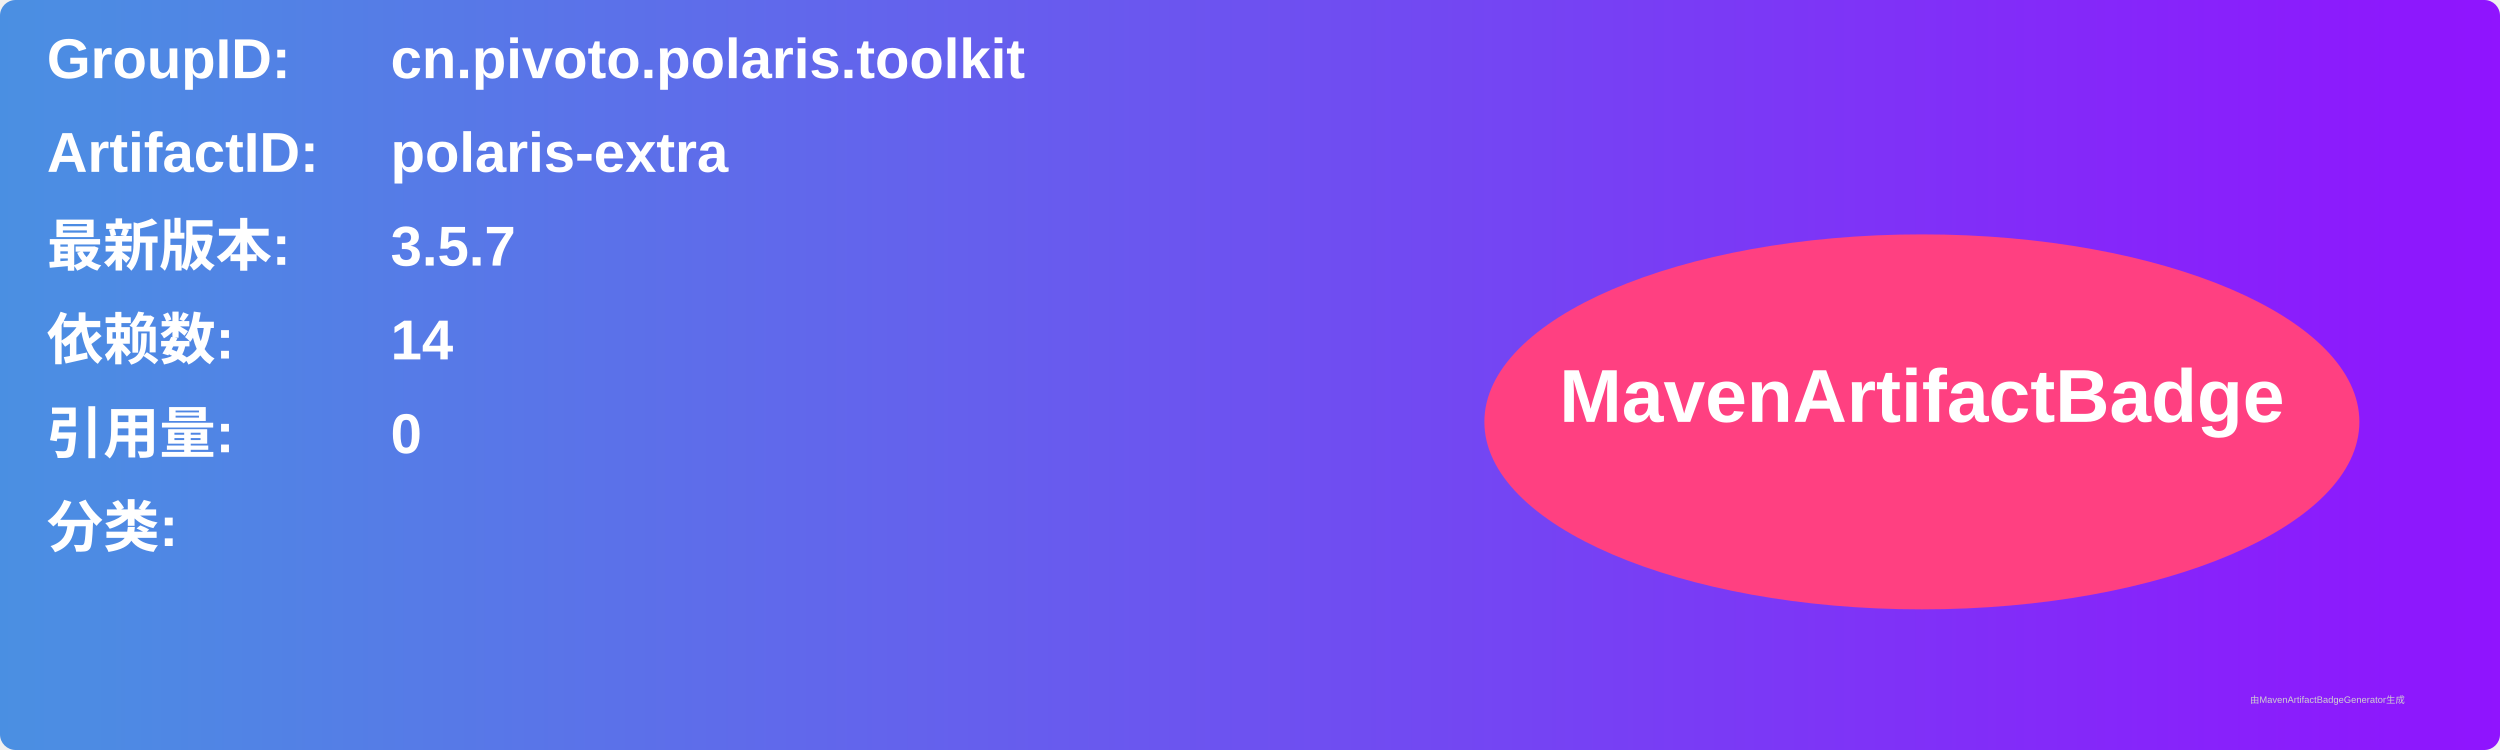
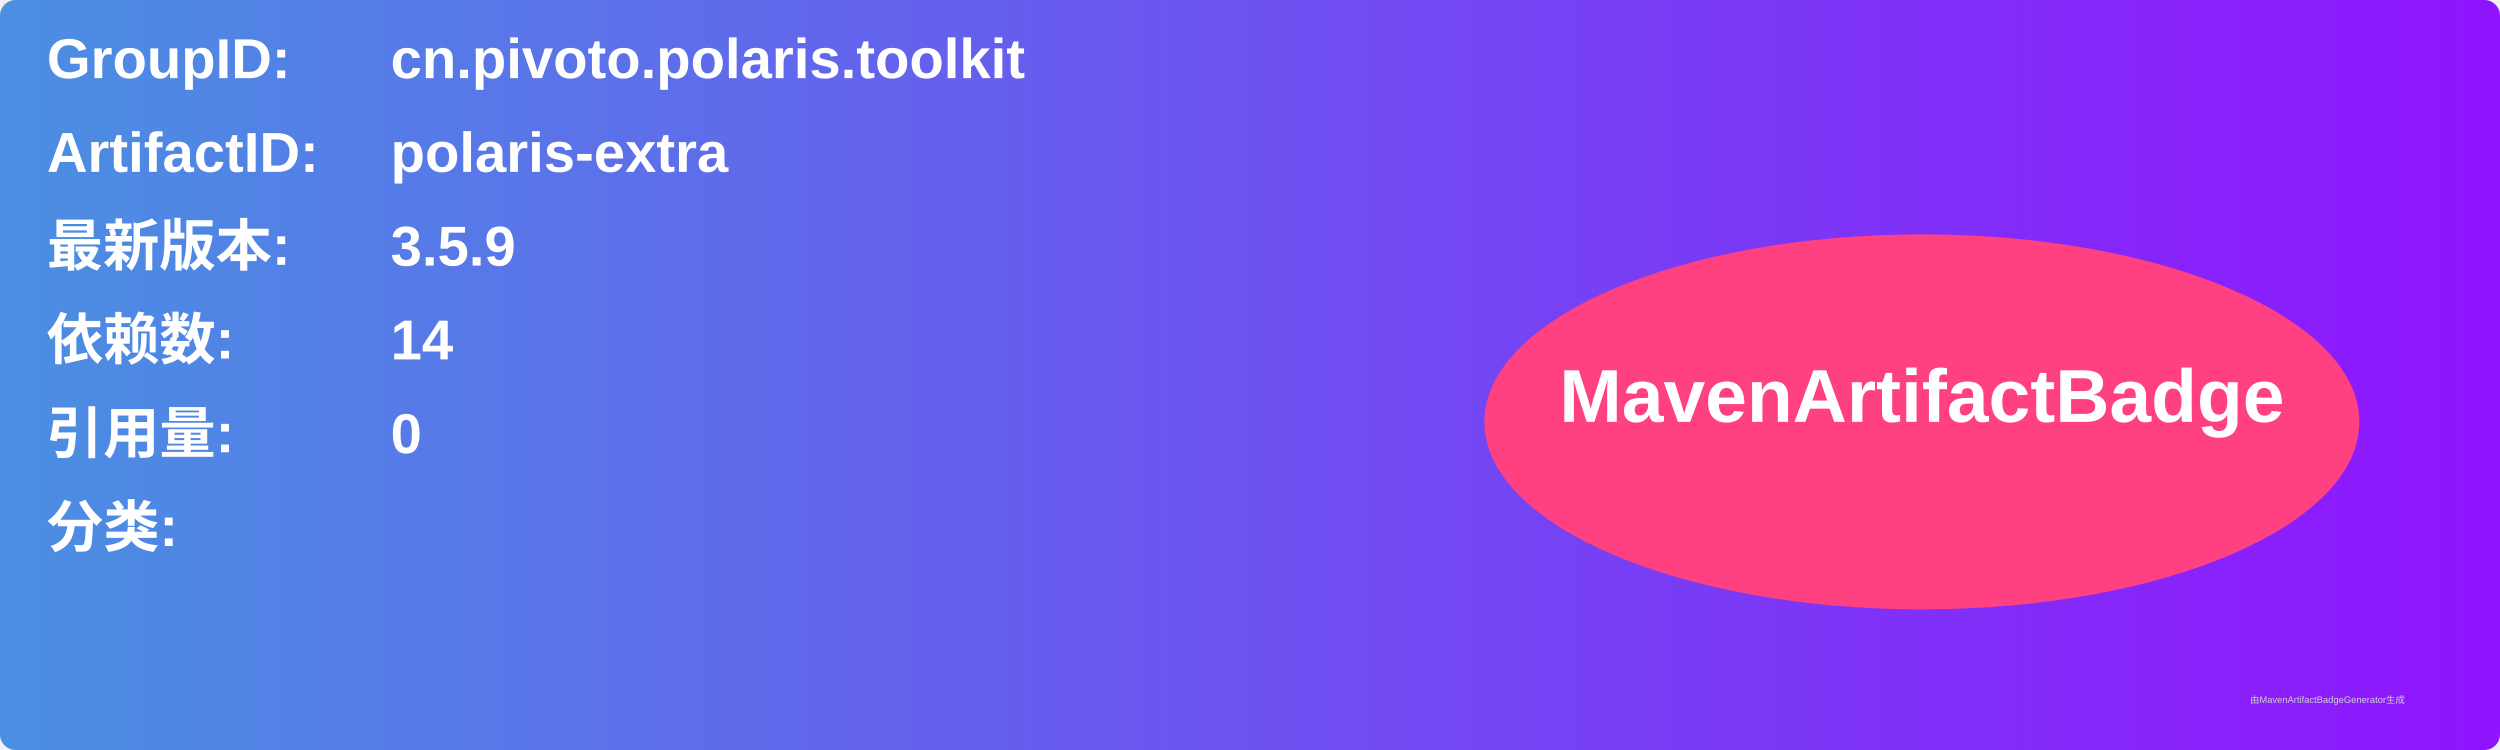
<svg xmlns="http://www.w3.org/2000/svg" width="800" height="240" viewBox="0 0 800 240">
  <linearGradient id="grad" x1="0%" y1="0%" x2="100%" y2="0%">
    <stop offset="0%" stop-color="#4a90e2" />
    <stop offset="100%" stop-color="#9013fe" />
  </linearGradient>
  <rect width="100%" height="100%" rx="5" ry="5" fill="url(#grad)" />
  <g transform="translate(15, 15)">
    <text x="0" y="10" font-family="Arial" font-size="18" fill="white" font-weight="bold" width="260">GroupID:</text>
    <text x="110" y="10" font-family="Arial" font-size="18" fill="white" font-weight="bold" width="460">cn.pivoto.polaris.toolkit</text>
    <text x="0" y="40" font-family="Arial" font-size="18" fill="white" font-weight="bold" width="260">ArtifactID:</text>
    <text x="110" y="40" font-family="Arial" font-size="18" fill="white" font-weight="bold" width="460">polaris-extra</text>
    <text x="0" y="70" font-family="Arial" font-size="18" fill="white" font-weight="bold">最新版本:</text>
    <text x="110" y="70" font-family="Arial" font-size="18" fill="white" font-weight="bold">
-       <tspan font-weight="bold">3.5.7</tspan>
+       <tspan font-weight="bold">3.5.9</tspan>
    </text>
    <text x="0" y="100" font-family="Arial" font-size="18" fill="white" font-weight="bold">依赖数: </text>
    <text x="110" y="100" font-family="Arial" font-size="18" fill="white">
      <tspan font-weight="bold">14</tspan>
    </text>
    <text x="0" y="130" font-family="Arial" font-size="18" fill="white" font-weight="bold">引用量: </text>
    <text x="110" y="130" font-family="Arial" font-size="18" fill="white">
      <tspan font-weight="bold">0</tspan>
    </text>
    <text x="0" y="160" font-family="Arial" font-size="18" fill="white" font-weight="bold">分类:</text>
    <text x="10" y="190" font-family="Arial" font-size="10" fill="white">
      <tspan font-weight="bold" />
    </text>
    <ellipse cx="600" cy="120" rx="140" ry="60" fill="#ff4081" />
    <text x="600" y="120" text-anchor="middle" font-family="Arial" font-size="24" fill="white" font-weight="bold">MavenArtifactBadge</text>
  </g>
  <text x="720" y="225" font-family="Arial" font-size="3" fill="#d0d0d0">由MavenArtifactBadgeGenerator生成</text>
</svg>
